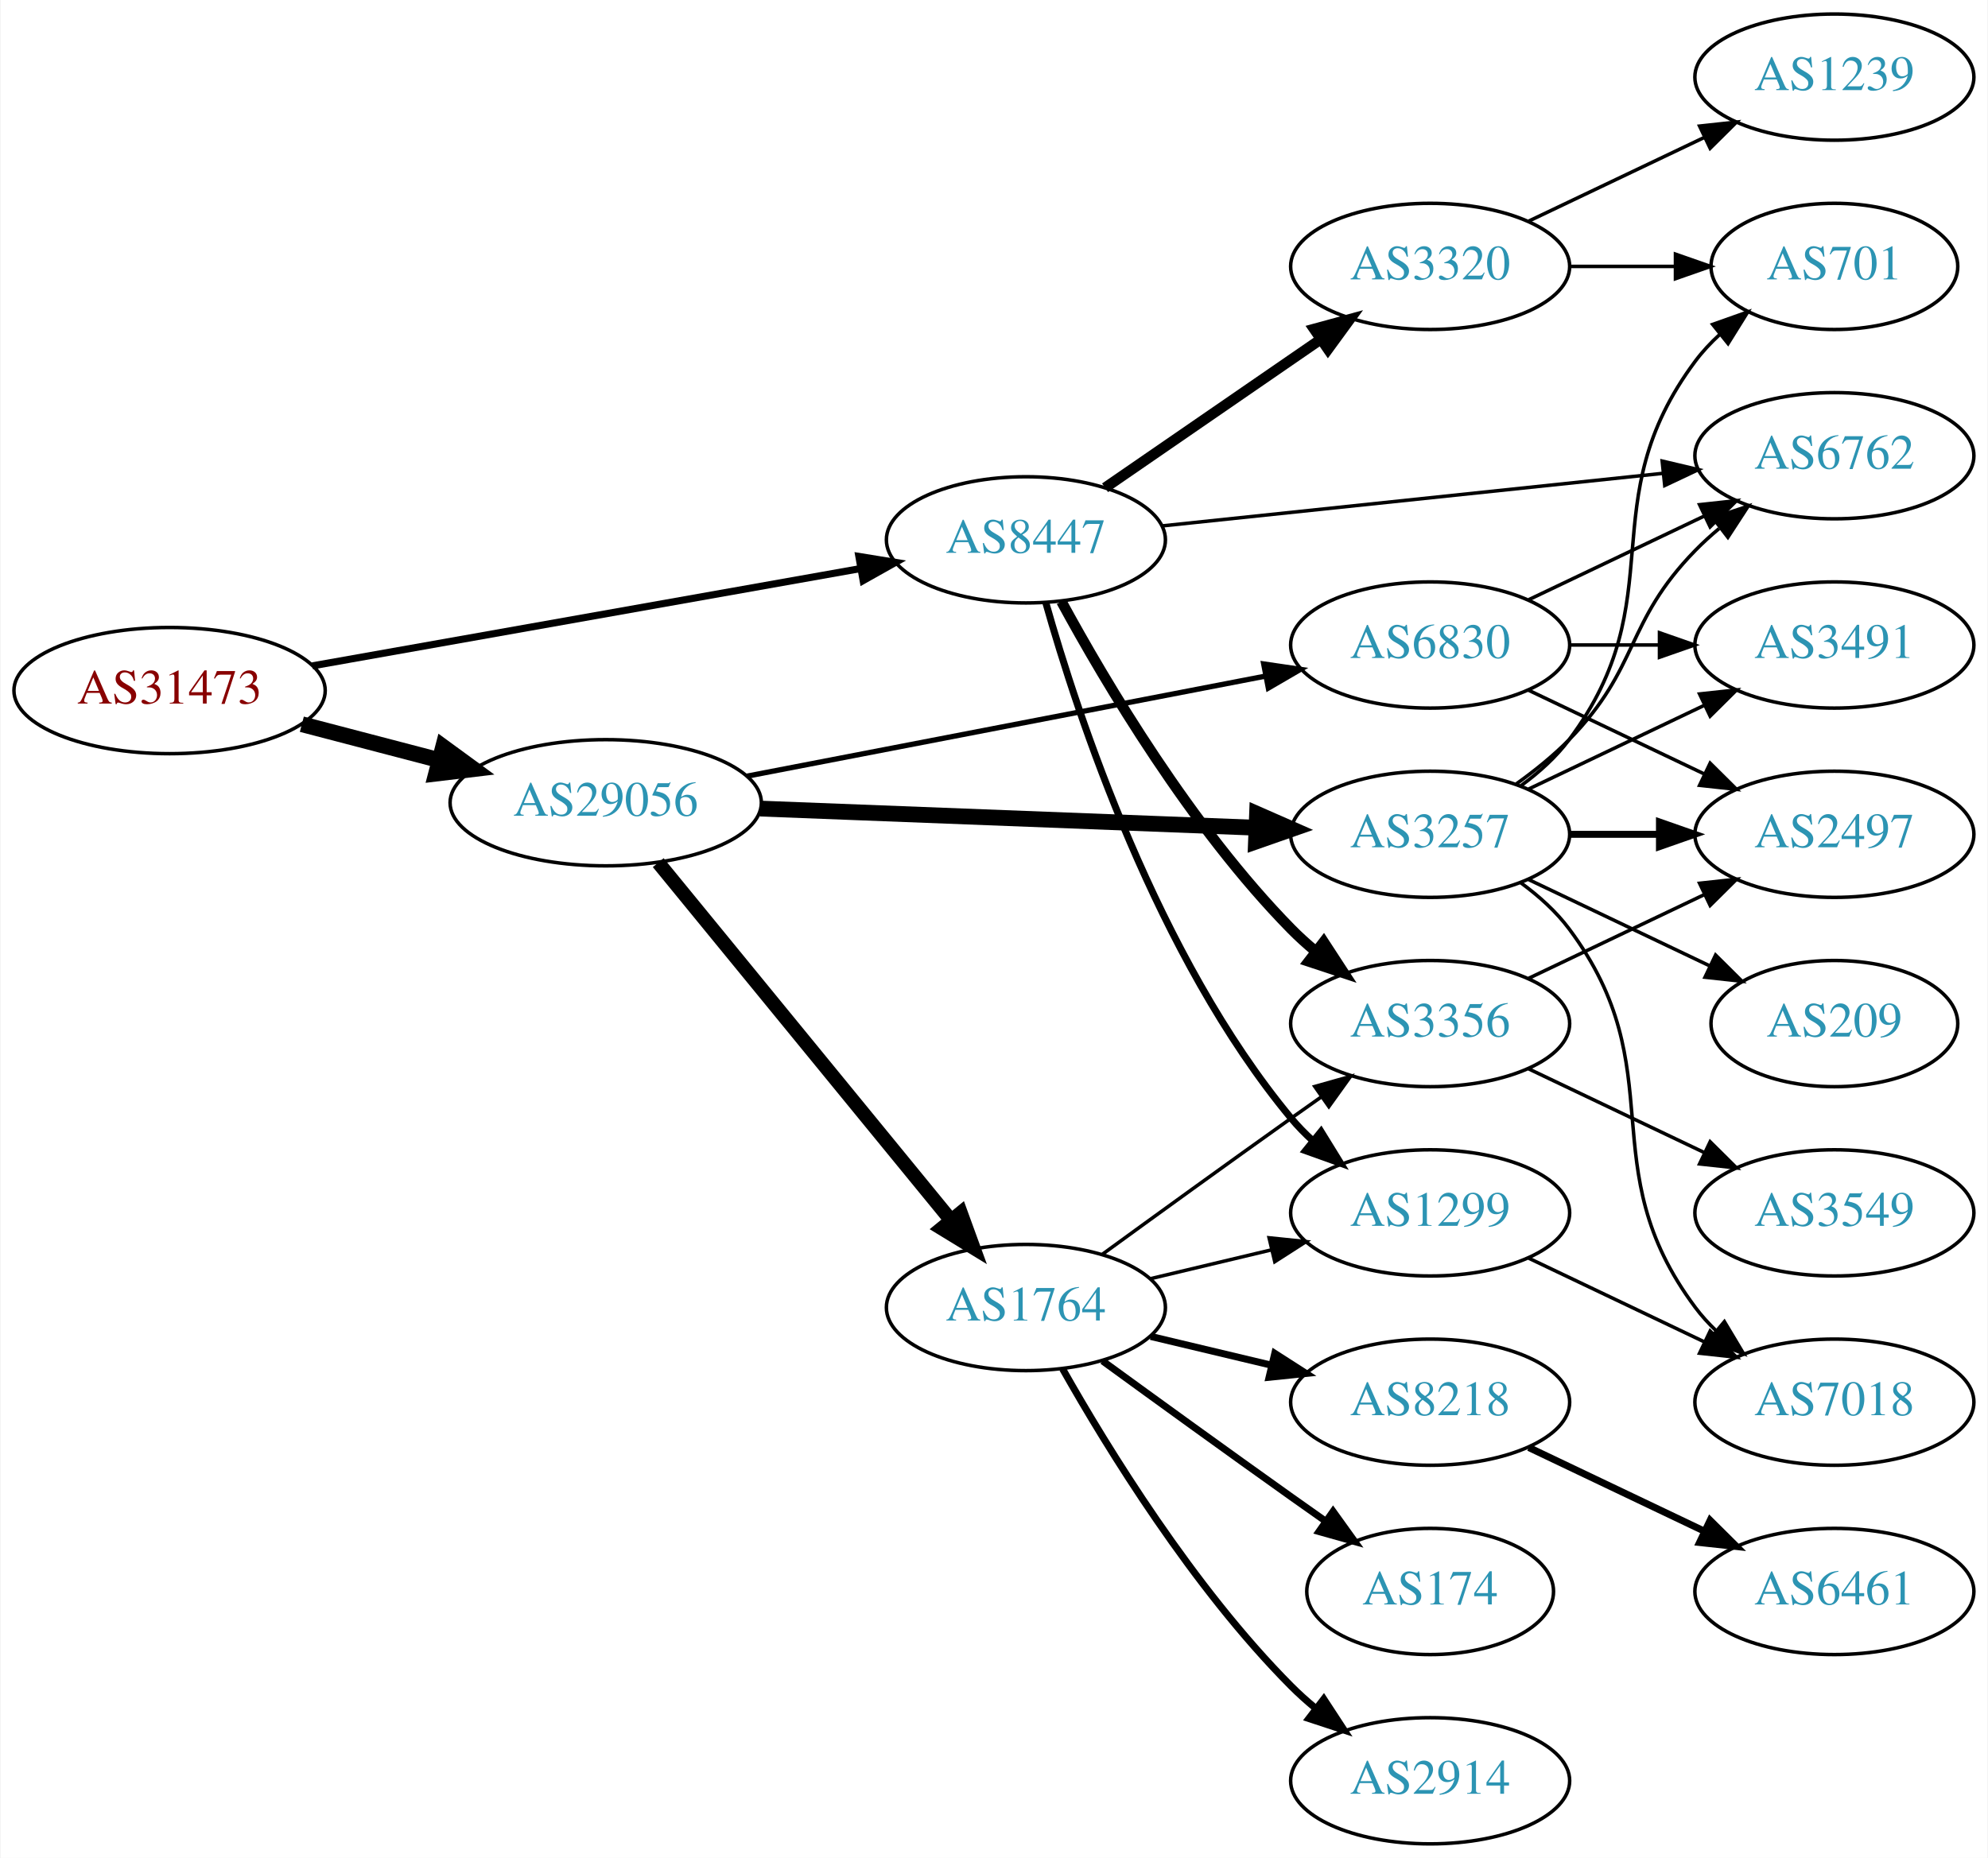
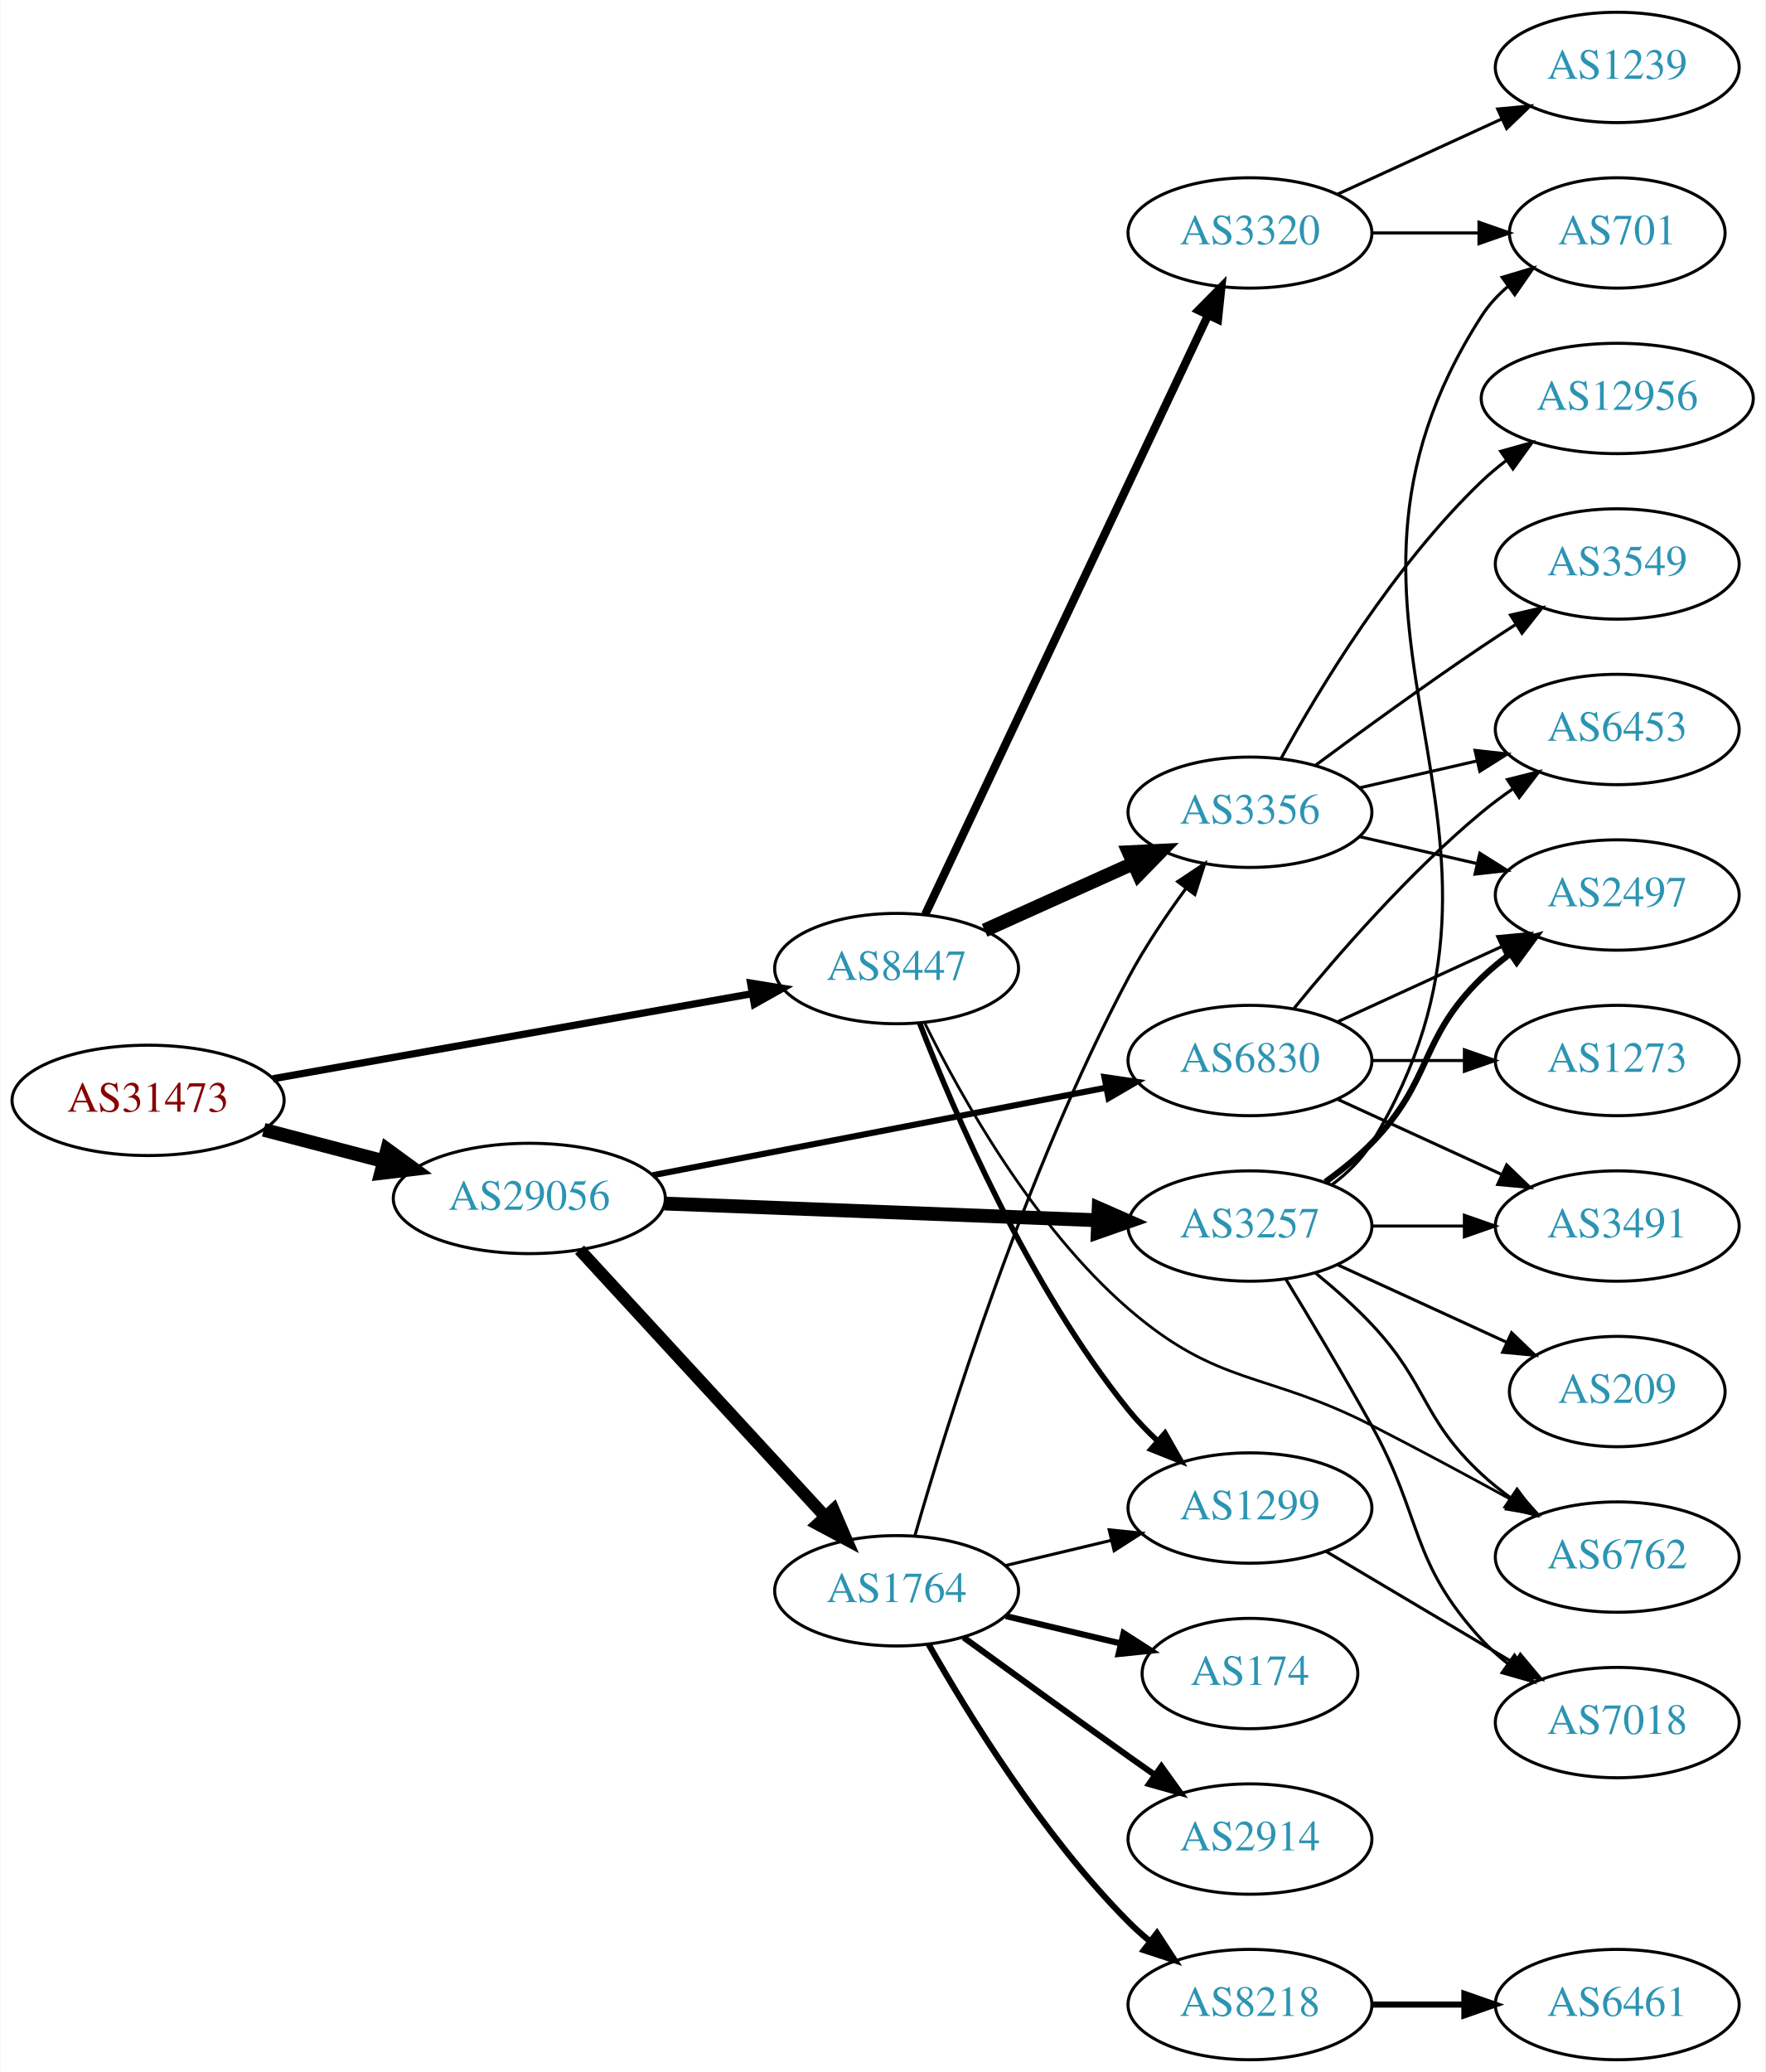
- <svg xmlns="http://www.w3.org/2000/svg" xmlns:xlink="http://www.w3.org/1999/xlink" width="567pt" height="530pt" viewBox="0.00 0.00 566.66 530.00">
-   <g id="graph0" class="graph" transform="scale(1 1) rotate(0) translate(4 526)">
-     <polygon fill="white" stroke="none" points="-4,4 -4,-526 562.663,-526 562.663,4 -4,4" />
+ <svg xmlns="http://www.w3.org/2000/svg" xmlns:xlink="http://www.w3.org/1999/xlink" width="576pt" height="676pt" viewBox="0.00 0.00 575.76 676.00">
+   <g id="graph0" class="graph" transform="scale(1 1) rotate(0) translate(4 672)">
+     <polygon fill="white" stroke="none" points="-4,4 -4,-672 571.762,-672 571.762,4 -4,4" />
    <g id="node1" class="node">
      <g id="a_node1">
        <a xlink:href="/asn/31473" xlink:title="AS31473 ~ BearingPoint Technology GmbH [AT]">
-           <ellipse fill="#ffffff" stroke="black" cx="44.196" cy="-329" rx="44.393" ry="18" />
-           <text text-anchor="middle" x="44.196" y="-325.3" font-family="Times,serif" font-size="14.00" fill="#880000">AS31473</text>
+           <ellipse fill="#ffffff" stroke="black" cx="44.196" cy="-313" rx="44.393" ry="18" />
+           <text text-anchor="middle" x="44.196" y="-309.3" font-family="Times,serif" font-size="14.00" fill="#880000">AS31473</text>
        </a>
      </g>
    </g>
    <g id="node2" class="node">
      <g id="a_node2">
        <a xlink:href="/asn/8447" xlink:title="AS8447 ~ A1 Telekom Austria AG [AT]">
-           <ellipse fill="#ffffff" stroke="black" cx="288.431" cy="-372" rx="39.794" ry="18" />
-           <text text-anchor="middle" x="288.431" y="-368.3" font-family="Times,serif" font-size="14.00" fill="#2c94b3">AS8447</text>
+           <ellipse fill="#ffffff" stroke="black" cx="288.431" cy="-356" rx="39.794" ry="18" />
+           <text text-anchor="middle" x="288.431" y="-352.3" font-family="Times,serif" font-size="14.00" fill="#2c94b3">AS8447</text>
        </a>
      </g>
    </g>
    <g id="edge1" class="edge">
-       <path fill="none" stroke="black" stroke-width="2.025" d="M84.925,-336.052C127.851,-343.672 196.162,-355.798 241.397,-363.828" />
-       <polygon fill="black" stroke="black" stroke-width="2.025" points="240.786,-367.274 251.244,-365.576 242.009,-360.382 240.786,-367.274" />
+       <path fill="none" stroke="black" stroke-width="2.357" d="M84.925,-320.052C127.851,-327.672 196.162,-339.798 241.397,-347.828" />
+       <polygon fill="black" stroke="black" stroke-width="2.357" points="240.786,-351.274 251.244,-349.576 242.009,-344.382 240.786,-351.274" />
    </g>
    <g id="node3" class="node">
      <g id="a_node3">
        <a xlink:href="/asn/29056" xlink:title="AS29056 ~ Citycom Telekommunikation GmbH [AT]">
-           <ellipse fill="#ffffff" stroke="black" cx="168.588" cy="-297" rx="44.393" ry="18" />
-           <text text-anchor="middle" x="168.588" y="-293.3" font-family="Times,serif" font-size="14.00" fill="#2c94b3">AS29056</text>
+           <ellipse fill="#ffffff" stroke="black" cx="168.588" cy="-281" rx="44.393" ry="18" />
+           <text text-anchor="middle" x="168.588" y="-277.3" font-family="Times,serif" font-size="14.00" fill="#2c94b3">AS29056</text>
        </a>
      </g>
    </g>
    <g id="edge2" class="edge">
-       <path fill="none" stroke="black" stroke-width="4.5" d="M81.918,-319.399C94.262,-316.171 108.197,-312.528 121.186,-309.132" />
-       <polygon fill="black" stroke="black" stroke-width="4.5" points="122.214,-312.933 130.892,-306.594 120.222,-305.314 122.214,-312.933" />
+       <path fill="none" stroke="black" stroke-width="4.5" d="M81.918,-303.399C94.262,-300.171 108.197,-296.528 121.186,-293.132" />
+       <polygon fill="black" stroke="black" stroke-width="4.5" points="122.214,-296.933 130.892,-290.594 120.222,-289.314 122.214,-296.933" />
    </g>
    <g id="node4" class="node">
      <g id="a_node4">
+         <a xlink:href="/asn/3356" xlink:title="AS3356 ~ Level 3 Parent, LLC [US]">
+           <ellipse fill="#ffffff" stroke="black" cx="403.724" cy="-407" rx="39.794" ry="18" />
+           <text text-anchor="middle" x="403.724" y="-403.3" font-family="Times,serif" font-size="14.00" fill="#2c94b3">AS3356</text>
+         </a>
+       </g>
+     </g>
+     <g id="edge3" class="edge">
+       <path fill="none" stroke="black" stroke-width="4.5" d="M317.145,-368.476C331.684,-375.021 349.699,-383.13 365.444,-390.218" />
+       <polygon fill="black" stroke="black" stroke-width="4.5" points="364.168,-393.962 374.903,-394.476 367.4,-386.781 364.168,-393.962" />
+     </g>
+     <g id="node5" class="node">
+       <g id="a_node5">
        <a xlink:href="/asn/1299" xlink:title="AS1299 ~ Telia Carrier [EU]">
          <ellipse fill="#ffffff" stroke="black" cx="403.724" cy="-180" rx="39.794" ry="18" />
          <text text-anchor="middle" x="403.724" y="-176.3" font-family="Times,serif" font-size="14.00" fill="#2c94b3">AS1299</text>
        </a>
      </g>
    </g>
-     <g id="edge3" class="edge">
-       <path fill="none" stroke="black" stroke-width="2" d="M294.076,-354.173C303.164,-321.949 325.817,-253.082 364.077,-207 365.94,-204.757 368.032,-202.615 370.255,-200.59" />
-       <polygon fill="black" stroke="black" stroke-width="2" points="372.603,-203.192 378.166,-194.176 368.194,-197.754 372.603,-203.192" />
-     </g>
-     <g id="node5" class="node">
-       <g id="a_node5">
-         <a xlink:href="/asn/3356" xlink:title="AS3356 ~ Level 3 Parent, LLC [US]">
-           <ellipse fill="#ffffff" stroke="black" cx="403.724" cy="-234" rx="39.794" ry="18" />
-           <text text-anchor="middle" x="403.724" y="-230.3" font-family="Times,serif" font-size="14.00" fill="#2c94b3">AS3356</text>
-         </a>
-       </g>
-     </g>
    <g id="edge4" class="edge">
-       <path fill="none" stroke="black" stroke-width="3" d="M298.567,-354.402C311.172,-331.217 335.597,-289.992 364.077,-261 366.174,-258.865 368.461,-256.789 370.84,-254.799" />
-       <polygon fill="black" stroke="black" stroke-width="3" points="373.357,-257.278 379.143,-248.403 369.085,-251.733 373.357,-257.278" />
+       <path fill="none" stroke="black" stroke-width="1.8" d="M295.924,-338.272C306.953,-309.694 331.372,-252.549 364.077,-212 366.923,-208.472 370.208,-205.056 373.637,-201.853" />
+       <polygon fill="black" stroke="black" stroke-width="1.8" points="376.013,-204.424 381.257,-195.218 371.417,-199.145 376.013,-204.424" />
    </g>
    <g id="node6" class="node">
      <g id="a_node6">
        <a xlink:href="/asn/3320" xlink:title="AS3320 ~ DTAG [DE]">
-           <ellipse fill="#ffffff" stroke="black" cx="403.724" cy="-450" rx="39.794" ry="18" />
-           <text text-anchor="middle" x="403.724" y="-446.3" font-family="Times,serif" font-size="14.00" fill="#2c94b3">AS3320</text>
+           <ellipse fill="#ffffff" stroke="black" cx="403.724" cy="-596" rx="39.794" ry="18" />
+           <text text-anchor="middle" x="403.724" y="-592.3" font-family="Times,serif" font-size="14.00" fill="#2c94b3">AS3320</text>
        </a>
      </g>
    </g>
    <g id="edge5" class="edge">
-       <path fill="none" stroke="black" stroke-width="3" d="M311.007,-386.855C328.377,-398.814 353.001,-415.767 372.362,-429.096" />
-       <polygon fill="black" stroke="black" stroke-width="3" points="370.621,-432.147 380.842,-434.935 374.59,-426.381 370.621,-432.147" />
+       <path fill="none" stroke="black" stroke-width="2.7" d="M297.761,-373.648C317.403,-415.257 366.71,-519.709 390.071,-569.197" />
+       <polygon fill="black" stroke="black" stroke-width="2.7" points="386.947,-570.777 394.381,-578.326 393.277,-567.789 386.947,-570.777" />
    </g>
    <g id="node7" class="node">
      <g id="a_node7">
        <a xlink:href="/asn/6762" xlink:title="AS6762 ~ TELECOM ITALIA SPARKLE S.p.A. [IT]">
-           <ellipse fill="#ffffff" stroke="black" cx="519.017" cy="-396" rx="39.794" ry="18" />
-           <text text-anchor="middle" x="519.017" y="-392.3" font-family="Times,serif" font-size="14.00" fill="#2c94b3">AS6762</text>
+           <ellipse fill="#ffffff" stroke="black" cx="523.566" cy="-164" rx="39.794" ry="18" />
+           <text text-anchor="middle" x="523.566" y="-160.3" font-family="Times,serif" font-size="14.00" fill="#2c94b3">AS6762</text>
        </a>
      </g>
    </g>
    <g id="edge6" class="edge">
-       <path fill="none" stroke="black" d="M327.177,-375.963C366.304,-380.071 427.582,-386.505 470.102,-390.969" />
-       <polygon fill="black" stroke="black" points="469.903,-394.468 480.214,-392.031 470.634,-387.506 469.903,-394.468" />
-     </g>
-     <g id="node13" class="node">
-       <g id="a_node13">
-         <a xlink:href="/asn/3257" xlink:title="AS3257 ~ GTT [DE]">
-           <ellipse fill="#ffffff" stroke="black" cx="403.724" cy="-288" rx="39.794" ry="18" />
-           <text text-anchor="middle" x="403.724" y="-284.3" font-family="Times,serif" font-size="14.00" fill="#2c94b3">AS3257</text>
-         </a>
-       </g>
-     </g>
-     <g id="edge12" class="edge">
-       <path fill="none" stroke="black" stroke-width="4.5" d="M212.621,-295.339C252.646,-293.794 312.223,-291.494 353.985,-289.882" />
-       <polygon fill="black" stroke="black" stroke-width="4.5" points="354.356,-293.808 364.197,-289.487 354.052,-285.939 354.356,-293.808" />
-     </g>
-     <g id="node14" class="node">
-       <g id="a_node14">
+       <path fill="none" stroke="black" stroke-width="0.9" d="M297.685,-338.086C309.47,-314.171 333.157,-271.73 364.077,-245 393.641,-219.443 408.567,-224.774 443.37,-207 458.458,-199.295 474.951,-190.415 488.961,-182.733" />
+       <polygon fill="black" stroke="black" stroke-width="0.9" points="490.698,-185.771 497.769,-177.881 487.321,-179.64 490.698,-185.771" />
+     </g>
+     <g id="node15" class="node">
+       <g id="a_node15">
        <a xlink:href="/asn/1764" xlink:title="AS1764 ~ NEXTLAYER-AS [AT]">
          <ellipse fill="#ffffff" stroke="black" cx="288.431" cy="-153" rx="39.794" ry="18" />
          <text text-anchor="middle" x="288.431" y="-149.3" font-family="Times,serif" font-size="14.00" fill="#2c94b3">AS1764</text>
        </a>
      </g>
    </g>
-     <g id="edge13" class="edge">
-       <path fill="none" stroke="black" stroke-width="4" d="M183.569,-279.916C204.211,-254.692 242.971,-207.328 266.86,-178.137" />
-       <polygon fill="black" stroke="black" stroke-width="4" points="269.844,-180.018 273.468,-170.062 264.426,-175.584 269.844,-180.018" />
-     </g>
-     <g id="node15" class="node">
-       <g id="a_node15">
+     <g id="edge14" class="edge">
+       <path fill="none" stroke="black" stroke-width="4" d="M184.994,-264.266C205.461,-242.035 241.756,-202.612 265.192,-177.155" />
+       <polygon fill="black" stroke="black" stroke-width="4" points="267.823,-179.465 272.021,-169.738 262.673,-174.724 267.823,-179.465" />
+     </g>
+     <g id="node16" class="node">
+       <g id="a_node16">
+         <a xlink:href="/asn/3257" xlink:title="AS3257 ~ GTT [DE]">
+           <ellipse fill="#ffffff" stroke="black" cx="403.724" cy="-272" rx="39.794" ry="18" />
+           <text text-anchor="middle" x="403.724" y="-268.3" font-family="Times,serif" font-size="14.00" fill="#2c94b3">AS3257</text>
+         </a>
+       </g>
+     </g>
+     <g id="edge15" class="edge">
+       <path fill="none" stroke="black" stroke-width="4.5" d="M212.621,-279.339C252.646,-277.794 312.223,-275.494 353.985,-273.882" />
+       <polygon fill="black" stroke="black" stroke-width="4.5" points="354.356,-277.808 364.197,-273.487 354.052,-269.939 354.356,-277.808" />
+     </g>
+     <g id="node17" class="node">
+       <g id="a_node17">
        <a xlink:href="/asn/6830" xlink:title="AS6830 ~ LGI-UPC [AT]">
-           <ellipse fill="#ffffff" stroke="black" cx="403.724" cy="-342" rx="39.794" ry="18" />
-           <text text-anchor="middle" x="403.724" y="-338.3" font-family="Times,serif" font-size="14.00" fill="#2c94b3">AS6830</text>
-         </a>
-       </g>
-     </g>
-     <g id="edge14" class="edge">
-       <path fill="none" stroke="black" stroke-width="1.5" d="M208.873,-304.583C249.72,-312.467 313.609,-324.799 356.771,-333.13" />
-       <polygon fill="black" stroke="black" stroke-width="1.5" points="356.247,-336.594 366.73,-335.052 357.574,-329.721 356.247,-336.594" />
+           <ellipse fill="#ffffff" stroke="black" cx="403.724" cy="-326" rx="39.794" ry="18" />
+           <text text-anchor="middle" x="403.724" y="-322.3" font-family="Times,serif" font-size="14.00" fill="#2c94b3">AS6830</text>
+         </a>
+       </g>
+     </g>
+     <g id="edge16" class="edge">
+       <path fill="none" stroke="black" stroke-width="2" d="M208.873,-288.583C249.72,-296.467 313.609,-308.799 356.771,-317.13" />
+       <polygon fill="black" stroke="black" stroke-width="2" points="356.247,-320.594 366.73,-319.052 357.574,-313.721 356.247,-320.594" />
+     </g>
+     <g id="node8" class="node">
+       <g id="a_node8">
+         <a xlink:href="/asn/2497" xlink:title="AS2497 ~ Internet Initiative Japan Inc. [JP]">
+           <ellipse fill="#ffffff" stroke="black" cx="523.566" cy="-380" rx="39.794" ry="18" />
+           <text text-anchor="middle" x="523.566" y="-376.3" font-family="Times,serif" font-size="14.00" fill="#2c94b3">AS2497</text>
+         </a>
+       </g>
+     </g>
+     <g id="edge7" class="edge">
+       <path fill="none" stroke="black" d="M439.443,-399.045C451.443,-396.296 465.064,-393.175 477.756,-390.267" />
+       <polygon fill="black" stroke="black" points="478.722,-393.636 487.688,-387.991 477.159,-386.813 478.722,-393.636" />
+     </g>
+     <g id="node9" class="node">
+       <g id="a_node9">
+         <a xlink:href="/asn/12956" xlink:title="AS12956 ~ TELXIUS [ES]">
+           <ellipse fill="#ffffff" stroke="black" cx="523.566" cy="-542" rx="44.393" ry="18" />
+           <text text-anchor="middle" x="523.566" y="-538.3" font-family="Times,serif" font-size="14.00" fill="#2c94b3">AS12956</text>
+         </a>
+       </g>
+     </g>
+     <g id="edge8" class="edge">
+       <path fill="none" stroke="black" d="M413.965,-424.713C426.51,-447.561 450.687,-487.611 479.37,-515 481.877,-517.393 484.628,-519.687 487.49,-521.855" />
+       <polygon fill="black" stroke="black" points="485.537,-524.759 495.741,-527.61 489.542,-519.018 485.537,-524.759" />
+     </g>
+     <g id="node10" class="node">
+       <g id="a_node10">
+         <a xlink:href="/asn/3549" xlink:title="AS3549 ~ Level 3 Parent, LLC [US]">
+           <ellipse fill="#ffffff" stroke="black" cx="523.566" cy="-488" rx="39.794" ry="18" />
+           <text text-anchor="middle" x="523.566" y="-484.3" font-family="Times,serif" font-size="14.00" fill="#2c94b3">AS3549</text>
+         </a>
+       </g>
+     </g>
+     <g id="edge9" class="edge">
+       <path fill="none" stroke="black" d="M425.054,-422.277C439.916,-433.304 460.661,-448.407 479.37,-461 482.919,-463.389 486.67,-465.839 490.418,-468.242" />
+       <polygon fill="black" stroke="black" points="488.744,-471.325 499.067,-473.712 492.486,-465.409 488.744,-471.325" />
+     </g>
+     <g id="node11" class="node">
+       <g id="a_node11">
+         <a xlink:href="/asn/6453" xlink:title="AS6453 ~ TATA COMMUNICATIONS (AMERICA) INC [US]">
+           <ellipse fill="#ffffff" stroke="black" cx="523.566" cy="-434" rx="39.794" ry="18" />
+           <text text-anchor="middle" x="523.566" y="-430.3" font-family="Times,serif" font-size="14.00" fill="#2c94b3">AS6453</text>
+         </a>
+       </g>
+     </g>
+     <g id="edge10" class="edge">
+       <path fill="none" stroke="black" d="M439.443,-414.955C451.443,-417.704 465.064,-420.825 477.756,-423.733" />
+       <polygon fill="black" stroke="black" points="477.159,-427.187 487.688,-426.009 478.722,-420.364 477.159,-427.187" />
    </g>
    <g id="node12" class="node">
      <g id="a_node12">
        <a xlink:href="/asn/7018" xlink:title="AS7018 ~ AT&amp;T Services, Inc. [US]">
-           <ellipse fill="#ffffff" stroke="black" cx="519.017" cy="-126" rx="39.794" ry="18" />
-           <text text-anchor="middle" x="519.017" y="-122.3" font-family="Times,serif" font-size="14.00" fill="#2c94b3">AS7018</text>
+           <ellipse fill="#ffffff" stroke="black" cx="523.566" cy="-110" rx="39.794" ry="18" />
+           <text text-anchor="middle" x="523.566" y="-106.3" font-family="Times,serif" font-size="14.00" fill="#2c94b3">AS7018</text>
        </a>
      </g>
    </g>
    <g id="edge11" class="edge">
-       <path fill="none" stroke="black" d="M431.86,-167.066C446.854,-159.919 465.675,-150.948 481.898,-143.215" />
-       <polygon fill="black" stroke="black" points="483.581,-146.291 491.102,-138.829 480.569,-139.972 483.581,-146.291" />
-     </g>
-     <g id="node8" class="node">
-       <g id="a_node8">
-         <a xlink:href="/asn/3549" xlink:title="AS3549 ~ Level 3 Parent, LLC [US]">
-           <ellipse fill="#ffffff" stroke="black" cx="519.017" cy="-180" rx="39.794" ry="18" />
-           <text text-anchor="middle" x="519.017" y="-176.3" font-family="Times,serif" font-size="14.00" fill="#2c94b3">AS3549</text>
-         </a>
-       </g>
-     </g>
-     <g id="edge7" class="edge">
-       <path fill="none" stroke="black" d="M431.86,-221.066C446.854,-213.919 465.675,-204.948 481.898,-197.215" />
-       <polygon fill="black" stroke="black" points="483.581,-200.291 491.102,-192.829 480.569,-193.972 483.581,-200.291" />
-     </g>
-     <g id="node9" class="node">
-       <g id="a_node9">
-         <a xlink:href="/asn/2497" xlink:title="AS2497 ~ Internet Initiative Japan Inc. [JP]">
-           <ellipse fill="#ffffff" stroke="black" cx="519.017" cy="-288" rx="39.794" ry="18" />
-           <text text-anchor="middle" x="519.017" y="-284.3" font-family="Times,serif" font-size="14.00" fill="#2c94b3">AS2497</text>
-         </a>
-       </g>
-     </g>
-     <g id="edge8" class="edge">
-       <path fill="none" stroke="black" d="M431.86,-246.934C446.854,-254.081 465.675,-263.052 481.898,-270.785" />
-       <polygon fill="black" stroke="black" points="480.569,-274.028 491.102,-275.171 483.581,-267.709 480.569,-274.028" />
-     </g>
-     <g id="node10" class="node">
-       <g id="a_node10">
+       <path fill="none" stroke="black" d="M428.571,-165.834C446.221,-155.35 470.473,-140.944 489.921,-129.392" />
+       <polygon fill="black" stroke="black" points="491.945,-132.261 498.755,-124.144 488.37,-126.242 491.945,-132.261" />
+     </g>
+     <g id="node13" class="node">
+       <g id="a_node13">
        <a xlink:href="/asn/1239" xlink:title="AS1239 ~ Sprint [US]">
-           <ellipse fill="#ffffff" stroke="black" cx="519.017" cy="-504" rx="39.794" ry="18" />
-           <text text-anchor="middle" x="519.017" y="-500.3" font-family="Times,serif" font-size="14.00" fill="#2c94b3">AS1239</text>
-         </a>
-       </g>
-     </g>
-     <g id="edge9" class="edge">
-       <path fill="none" stroke="black" d="M431.86,-462.934C446.854,-470.081 465.675,-479.052 481.898,-486.785" />
-       <polygon fill="black" stroke="black" points="480.569,-490.028 491.102,-491.171 483.581,-483.709 480.569,-490.028" />
-     </g>
-     <g id="node11" class="node">
-       <g id="a_node11">
+           <ellipse fill="#ffffff" stroke="black" cx="523.566" cy="-650" rx="39.794" ry="18" />
+           <text text-anchor="middle" x="523.566" y="-646.3" font-family="Times,serif" font-size="14.00" fill="#2c94b3">AS1239</text>
+         </a>
+       </g>
+     </g>
+     <g id="edge12" class="edge">
+       <path fill="none" stroke="black" d="M432.353,-608.661C448.31,-615.973 468.58,-625.261 485.863,-633.181" />
+       <polygon fill="black" stroke="black" points="484.562,-636.435 495.111,-637.419 487.478,-630.071 484.562,-636.435" />
+     </g>
+     <g id="node14" class="node">
+       <g id="a_node14">
        <a xlink:href="/asn/701" xlink:title="AS701 ~ UUNET [US]">
-           <ellipse fill="#ffffff" stroke="black" cx="519.017" cy="-450" rx="35.194" ry="18" />
-           <text text-anchor="middle" x="519.017" y="-446.3" font-family="Times,serif" font-size="14.00" fill="#2c94b3">AS701</text>
-         </a>
-       </g>
-     </g>
-     <g id="edge10" class="edge">
-       <path fill="none" stroke="black" d="M443.396,-450C453.101,-450 463.592,-450 473.555,-450" />
-       <polygon fill="black" stroke="black" points="473.691,-453.5 483.691,-450 473.691,-446.5 473.691,-453.5" />
-     </g>
-     <g id="edge17" class="edge">
-       <path fill="none" stroke="black" d="M428.318,-302.389C433.574,-306.148 438.906,-310.437 443.37,-315 463.543,-335.617 459.198,-348.383 479.37,-369 481.463,-371.139 483.746,-373.218 486.123,-375.21" />
-       <polygon fill="black" stroke="black" points="484.367,-378.275 494.423,-381.611 488.641,-372.732 484.367,-378.275" />
-     </g>
-     <g id="edge16" class="edge">
-       <path fill="none" stroke="black" stroke-width="2" d="M443.396,-288C451.599,-288 460.363,-288 468.895,-288" />
-       <polygon fill="black" stroke="black" stroke-width="2" points="469.134,-291.5 479.134,-288 469.134,-284.5 469.134,-291.5" />
-     </g>
-     <g id="edge18" class="edge">
-       <path fill="none" stroke="black" d="M429.655,-301.882C434.731,-305.611 439.649,-310.016 443.37,-315 473.642,-355.542 449.099,-382.458 479.37,-423 481.378,-425.689 483.734,-428.209 486.275,-430.546" />
-       <polygon fill="black" stroke="black" points="484.304,-433.452 494.291,-436.989 488.689,-427.996 484.304,-433.452" />
+           <ellipse fill="#ffffff" stroke="black" cx="523.566" cy="-596" rx="35.194" ry="18" />
+           <text text-anchor="middle" x="523.566" y="-592.3" font-family="Times,serif" font-size="14.00" fill="#2c94b3">AS701</text>
+         </a>
+       </g>
+     </g>
+     <g id="edge13" class="edge">
+       <path fill="none" stroke="black" d="M443.636,-596C454.723,-596 466.883,-596 478.265,-596" />
+       <polygon fill="black" stroke="black" points="478.447,-599.5 488.447,-596 478.447,-592.5 478.447,-599.5" />
    </g>
    <g id="edge20" class="edge">
-       <path fill="none" stroke="black" d="M429.655,-274.118C434.731,-270.389 439.649,-265.984 443.37,-261 473.642,-220.458 449.099,-193.542 479.37,-153 481.115,-150.664 483.122,-148.455 485.285,-146.383" />
-       <polygon fill="black" stroke="black" points="487.645,-148.973 493.086,-139.882 483.163,-143.595 487.645,-148.973" />
-     </g>
-     <g id="node16" class="node">
-       <g id="a_node16">
-         <a xlink:href="/asn/3491" xlink:title="AS3491 ~ PCCW Global, Inc. [US]">
-           <ellipse fill="#ffffff" stroke="black" cx="519.017" cy="-342" rx="39.794" ry="18" />
-           <text text-anchor="middle" x="519.017" y="-338.3" font-family="Times,serif" font-size="14.00" fill="#2c94b3">AS3491</text>
-         </a>
-       </g>
-     </g>
-     <g id="edge15" class="edge">
-       <path fill="none" stroke="black" d="M431.86,-300.934C446.854,-308.081 465.675,-317.052 481.898,-324.785" />
-       <polygon fill="black" stroke="black" points="480.569,-328.028 491.102,-329.171 483.581,-321.709 480.569,-328.028" />
-     </g>
-     <g id="node17" class="node">
-       <g id="a_node17">
-         <a xlink:href="/asn/209" xlink:title="AS209 ~ CenturyLink Communications, LLC [US]">
-           <ellipse fill="#ffffff" stroke="black" cx="519.017" cy="-234" rx="35.194" ry="18" />
-           <text text-anchor="middle" x="519.017" y="-230.3" font-family="Times,serif" font-size="14.00" fill="#2c94b3">AS209</text>
-         </a>
-       </g>
-     </g>
-     <g id="edge19" class="edge">
-       <path fill="none" stroke="black" d="M431.86,-275.066C447.292,-267.71 466.778,-258.423 483.313,-250.541" />
-       <polygon fill="black" stroke="black" points="485.133,-253.551 492.654,-246.089 482.121,-247.232 485.133,-253.551" />
-     </g>
-     <g id="edge25" class="edge">
+       <path fill="none" stroke="black" d="M294.42,-171.065C304.713,-206.979 330.203,-289.369 364.077,-353 369.414,-363.025 376.367,-373.332 382.901,-382.218" />
+       <polygon fill="black" stroke="black" points="380.149,-384.381 388.972,-390.247 385.733,-380.159 380.149,-384.381" />
+     </g>
+     <g id="edge21" class="edge">
      <path fill="none" stroke="black" d="M324.038,-161.248C334.909,-163.838 347.064,-166.735 358.506,-169.462" />
      <polygon fill="black" stroke="black" points="357.789,-172.889 368.328,-171.803 359.412,-166.08 357.789,-172.889" />
-     </g>
-     <g id="edge24" class="edge">
-       <path fill="none" stroke="black" d="M310.279,-168.222C325.213,-179.091 345.827,-194.025 364.077,-207 366.898,-209.005 369.841,-211.085 372.789,-213.159" />
-       <polygon fill="black" stroke="black" points="370.816,-216.05 381.013,-218.926 374.835,-210.319 370.816,-216.05" />
    </g>
    <g id="node18" class="node">
      <g id="a_node18">
        <a xlink:href="/asn/2914" xlink:title="AS2914 ~ NTT America, Inc. [US]">
+           <ellipse fill="#ffffff" stroke="black" cx="403.724" cy="-72" rx="39.794" ry="18" />
+           <text text-anchor="middle" x="403.724" y="-68.3" font-family="Times,serif" font-size="14.00" fill="#2c94b3">AS2914</text>
+         </a>
+       </g>
+     </g>
+     <g id="edge17" class="edge">
+       <path fill="none" stroke="black" stroke-width="2" d="M310.279,-137.778C325.213,-126.909 345.827,-111.975 364.077,-99 366.898,-96.995 369.841,-94.915 372.789,-92.841" />
+       <polygon fill="black" stroke="black" stroke-width="2" points="374.835,-95.681 381.013,-87.074 370.816,-89.95 374.835,-95.681" />
+     </g>
+     <g id="node19" class="node">
+       <g id="a_node19">
+         <a xlink:href="/asn/174" xlink:title="AS174 ~ Cogent Communications [US]">
+           <ellipse fill="#ffffff" stroke="black" cx="403.724" cy="-126" rx="35.194" ry="18" />
+           <text text-anchor="middle" x="403.724" y="-122.3" font-family="Times,serif" font-size="14.00" fill="#2c94b3">AS174</text>
+         </a>
+       </g>
+     </g>
+     <g id="edge18" class="edge">
+       <path fill="none" stroke="black" stroke-width="2" d="M324.038,-144.752C335.833,-141.942 349.137,-138.771 361.405,-135.847" />
+       <polygon fill="black" stroke="black" stroke-width="2" points="362.494,-139.186 371.41,-133.463 360.871,-132.376 362.494,-139.186" />
+     </g>
+     <g id="node20" class="node">
+       <g id="a_node20">
+         <a xlink:href="/asn/8218" xlink:title="AS8218 ~ legacy Neotelecoms [FR]">
          <ellipse fill="#ffffff" stroke="black" cx="403.724" cy="-18" rx="39.794" ry="18" />
-           <text text-anchor="middle" x="403.724" y="-14.3" font-family="Times,serif" font-size="14.00" fill="#2c94b3">AS2914</text>
-         </a>
-       </g>
-     </g>
-     <g id="edge21" class="edge">
+           <text text-anchor="middle" x="403.724" y="-14.3" font-family="Times,serif" font-size="14.00" fill="#2c94b3">AS8218</text>
+         </a>
+       </g>
+     </g>
+     <g id="edge19" class="edge">
      <path fill="none" stroke="black" stroke-width="2" d="M298.891,-135.51C311.672,-112.904 336.105,-73.114 364.077,-45 366.188,-42.879 368.484,-40.812 370.87,-38.829" />
      <polygon fill="black" stroke="black" stroke-width="2" points="373.385,-41.31 379.185,-32.444 369.122,-35.758 373.385,-41.31" />
    </g>
-     <g id="node19" class="node">
-       <g id="a_node19">
-         <a xlink:href="/asn/8218" xlink:title="AS8218 ~ legacy Neotelecoms [FR]">
-           <ellipse fill="#ffffff" stroke="black" cx="403.724" cy="-126" rx="39.794" ry="18" />
-           <text text-anchor="middle" x="403.724" y="-122.3" font-family="Times,serif" font-size="14.00" fill="#2c94b3">AS8218</text>
-         </a>
-       </g>
-     </g>
-     <g id="edge22" class="edge">
-       <path fill="none" stroke="black" stroke-width="2" d="M324.038,-144.752C334.909,-142.162 347.064,-139.265 358.506,-136.538" />
-       <polygon fill="black" stroke="black" stroke-width="2" points="359.412,-139.92 368.328,-134.197 357.789,-133.111 359.412,-139.92" />
-     </g>
-     <g id="node20" class="node">
-       <g id="a_node20">
-         <a xlink:href="/asn/174" xlink:title="AS174 ~ Cogent Communications [US]">
-           <ellipse fill="#ffffff" stroke="black" cx="403.724" cy="-72" rx="35.194" ry="18" />
-           <text text-anchor="middle" x="403.724" y="-68.3" font-family="Times,serif" font-size="14.00" fill="#2c94b3">AS174</text>
-         </a>
-       </g>
+     <g id="edge27" class="edge">
+       <path fill="none" stroke="black" d="M425.212,-256.604C431.332,-251.601 437.87,-245.829 443.37,-240 461.917,-220.346 459.559,-209.379 479.37,-191 482.278,-188.303 485.492,-185.722 488.816,-183.3" />
+       <polygon fill="black" stroke="black" points="490.876,-186.132 497.195,-177.629 486.952,-180.335 490.876,-186.132" />
    </g>
    <g id="edge23" class="edge">
-       <path fill="none" stroke="black" stroke-width="2" d="M310.279,-137.778C325.213,-126.909 345.827,-111.975 364.077,-99 367.288,-96.718 370.657,-94.339 374.011,-91.982" />
-       <polygon fill="black" stroke="black" stroke-width="2" points="376.039,-94.834 382.222,-86.23 372.023,-89.101 376.039,-94.834" />
-     </g>
-     <g id="edge27" class="edge">
-       <path fill="none" stroke="black" d="M431.86,-354.934C446.854,-362.081 465.675,-371.052 481.898,-378.785" />
-       <polygon fill="black" stroke="black" points="480.569,-382.028 491.102,-383.171 483.581,-375.709 480.569,-382.028" />
-     </g>
-     <g id="edge28" class="edge">
-       <path fill="none" stroke="black" d="M431.86,-329.066C446.854,-321.919 465.675,-312.948 481.898,-305.215" />
-       <polygon fill="black" stroke="black" points="483.581,-308.291 491.102,-300.829 480.569,-301.972 483.581,-308.291" />
-     </g>
-     <g id="edge29" class="edge">
-       <path fill="none" stroke="black" d="M443.396,-342C451.599,-342 460.363,-342 468.895,-342" />
-       <polygon fill="black" stroke="black" points="469.134,-345.5 479.134,-342 469.134,-338.5 469.134,-345.5" />
+       <path fill="none" stroke="black" stroke-width="2" d="M428.318,-286.389C433.574,-290.148 438.906,-294.437 443.37,-299 463.543,-319.617 458.677,-332.906 479.37,-353 482.215,-355.763 485.389,-358.386 488.689,-360.834" />
+       <polygon fill="black" stroke="black" stroke-width="2" points="486.806,-363.786 497.037,-366.538 490.755,-358.006 486.806,-363.786" />
+     </g>
+     <g id="edge24" class="edge">
+       <path fill="none" stroke="black" d="M415.35,-254.787C423.283,-241.781 434.276,-223.424 443.37,-207 460.318,-176.395 455.688,-162.75 479.37,-137 481.915,-134.233 484.805,-131.641 487.855,-129.242" />
+       <polygon fill="black" stroke="black" points="490.037,-131.986 496.18,-123.354 485.995,-126.271 490.037,-131.986" />
+     </g>
+     <g id="edge25" class="edge">
+       <path fill="none" stroke="black" d="M430.378,-285.393C435.416,-289.148 440.136,-293.686 443.37,-299 506.314,-402.412 413.802,-467.232 479.37,-569 481.687,-572.596 484.671,-575.798 487.987,-578.625" />
+       <polygon fill="black" stroke="black" points="486.017,-581.52 496.169,-584.552 490.124,-575.851 486.017,-581.52" />
    </g>
    <g id="node21" class="node">
      <g id="a_node21">
+         <a xlink:href="/asn/3491" xlink:title="AS3491 ~ PCCW Global, Inc. [US]">
+           <ellipse fill="#ffffff" stroke="black" cx="523.566" cy="-272" rx="39.794" ry="18" />
+           <text text-anchor="middle" x="523.566" y="-268.3" font-family="Times,serif" font-size="14.00" fill="#2c94b3">AS3491</text>
+         </a>
+       </g>
+     </g>
+     <g id="edge22" class="edge">
+       <path fill="none" stroke="black" d="M443.636,-272C453.19,-272 463.539,-272 473.502,-272" />
+       <polygon fill="black" stroke="black" points="473.695,-275.5 483.695,-272 473.694,-268.5 473.695,-275.5" />
+     </g>
+     <g id="node22" class="node">
+       <g id="a_node22">
+         <a xlink:href="/asn/209" xlink:title="AS209 ~ CenturyLink Communications, LLC [US]">
+           <ellipse fill="#ffffff" stroke="black" cx="523.566" cy="-218" rx="35.194" ry="18" />
+           <text text-anchor="middle" x="523.566" y="-214.3" font-family="Times,serif" font-size="14.00" fill="#2c94b3">AS209</text>
+         </a>
+       </g>
+     </g>
+     <g id="edge26" class="edge">
+       <path fill="none" stroke="black" d="M432.353,-259.339C448.769,-251.817 469.75,-242.202 487.347,-234.139" />
+       <polygon fill="black" stroke="black" points="489.092,-237.189 496.725,-229.842 486.176,-230.826 489.092,-237.189" />
+     </g>
+     <g id="edge30" class="edge">
+       <path fill="none" stroke="black" d="M432.353,-338.661C448.31,-345.973 468.58,-355.261 485.863,-363.181" />
+       <polygon fill="black" stroke="black" points="484.562,-366.435 495.111,-367.419 487.478,-360.071 484.562,-366.435" />
+     </g>
+     <g id="edge31" class="edge">
+       <path fill="none" stroke="black" d="M418.143,-343.065C432.257,-360.375 455.672,-387.345 479.37,-407 482.587,-409.668 486.087,-412.27 489.658,-414.741" />
+       <polygon fill="black" stroke="black" points="487.735,-417.666 498.014,-420.236 491.581,-411.817 487.735,-417.666" />
+     </g>
+     <g id="edge32" class="edge">
+       <path fill="none" stroke="black" d="M432.353,-313.339C448.31,-306.027 468.58,-296.739 485.863,-288.819" />
+       <polygon fill="black" stroke="black" points="487.478,-291.929 495.111,-284.581 484.562,-285.565 487.478,-291.929" />
+     </g>
+     <g id="node24" class="node">
+       <g id="a_node24">
+         <a xlink:href="/asn/1273" xlink:title="AS1273 ~ Vodafone Group PLC [EU]">
+           <ellipse fill="#ffffff" stroke="black" cx="523.566" cy="-326" rx="39.794" ry="18" />
+           <text text-anchor="middle" x="523.566" y="-322.3" font-family="Times,serif" font-size="14.00" fill="#2c94b3">AS1273</text>
+         </a>
+       </g>
+     </g>
+     <g id="edge29" class="edge">
+       <path fill="none" stroke="black" d="M443.636,-326C453.19,-326 463.539,-326 473.502,-326" />
+       <polygon fill="black" stroke="black" points="473.695,-329.5 483.695,-326 473.694,-322.5 473.695,-329.5" />
+     </g>
+     <g id="node23" class="node">
+       <g id="a_node23">
        <a xlink:href="/asn/6461" xlink:title="AS6461 ~ Zayo Bandwidth [US]">
-           <ellipse fill="#ffffff" stroke="black" cx="519.017" cy="-72" rx="39.794" ry="18" />
-           <text text-anchor="middle" x="519.017" y="-68.3" font-family="Times,serif" font-size="14.00" fill="#2c94b3">AS6461</text>
-         </a>
-       </g>
-     </g>
-     <g id="edge26" class="edge">
-       <path fill="none" stroke="black" stroke-width="2" d="M431.86,-113.066C446.854,-105.919 465.675,-96.948 481.898,-89.215" />
-       <polygon fill="black" stroke="black" stroke-width="2" points="483.581,-92.291 491.102,-84.829 480.569,-85.972 483.581,-92.291" />
+           <ellipse fill="#ffffff" stroke="black" cx="523.566" cy="-18" rx="39.794" ry="18" />
+           <text text-anchor="middle" x="523.566" y="-14.3" font-family="Times,serif" font-size="14.00" fill="#2c94b3">AS6461</text>
+         </a>
+       </g>
+     </g>
+     <g id="edge28" class="edge">
+       <path fill="none" stroke="black" stroke-width="2" d="M443.636,-18C453.19,-18 463.539,-18 473.502,-18" />
+       <polygon fill="black" stroke="black" stroke-width="2" points="473.695,-21.5 483.695,-18 473.694,-14.5 473.695,-21.5" />
    </g>
  </g>
</svg>
